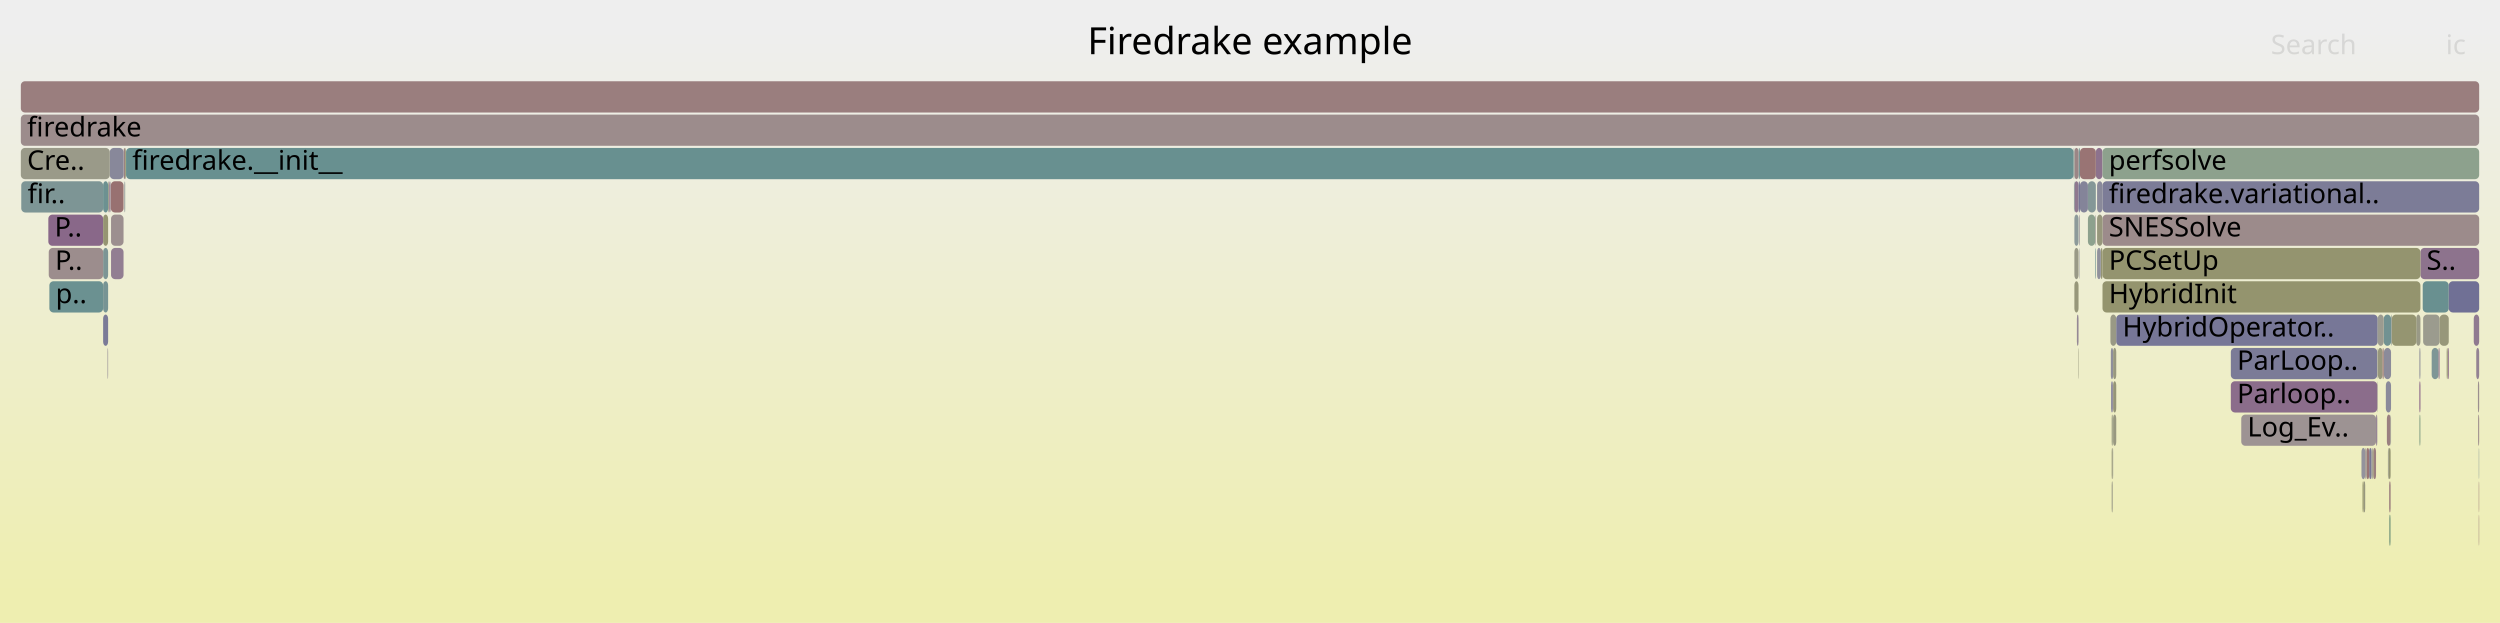
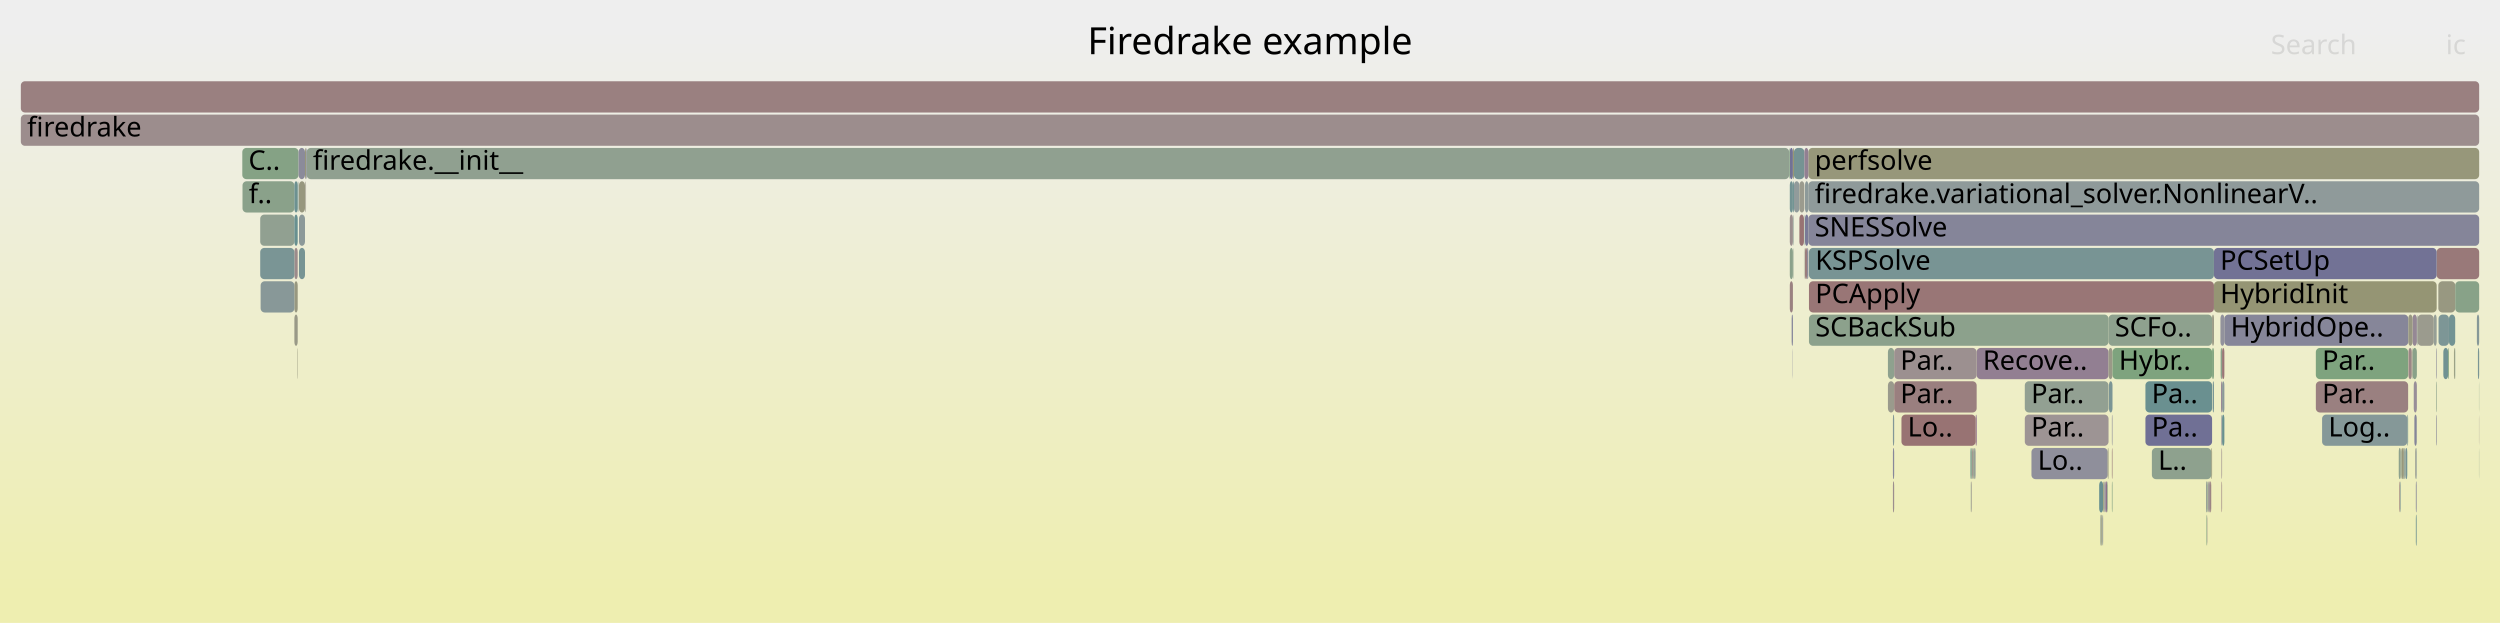
<svg xmlns="http://www.w3.org/2000/svg" version="1.1" width="1200" height="299" viewBox="0 0 1200 299">
  <defs>
    <linearGradient id="background" y1="0" y2="1" x1="0" x2="0">
      <stop stop-color="#eeeeee" offset="5%" />
      <stop stop-color="#eeeeb0" offset="95%" />
    </linearGradient>
  </defs>
  <style type="text/css">
	text { font-family:Verdana; font-size:13px; fill:rgb(0,0,0); }
	#search, #ignorecase { opacity:0.1; cursor:pointer; }
	#search:hover, #search.show, #ignorecase:hover, #ignorecase.show { opacity:1; }
	#subtitle { text-anchor:middle; font-color:rgb(160,160,160); }
	#title { text-anchor:middle; font-size:18px}
	#unzoom { cursor:pointer; }
	#frames &gt; *:hover { stroke:black; stroke-width:0.5; cursor:pointer; }
	.hide { display:none; }
	.parent { opacity:0.5; }
</style>
  <rect x="0.0" y="0" width="1200.0" height="299.0" fill="url(#background)" />
  <text id="title" x="600.00" y="26">Firedrake example</text>
  <text id="details" x="10.00" y="281"> </text>
  <text id="unzoom" x="10.00" y="26" class="hide">Reset Zoom</text>
  <text id="search" x="1090.00" y="26">Search</text>
  <text id="ignorecase" x="1174.00" y="26">ic</text>
  <text id="matched" x="1090.00" y="281"> </text>
  <g id="frames">
    <g>
-       <rect x="59.8" y="87" width="0.3" height="15.0" fill="rgb(144.321,160.227,144.321)" rx="2" ry="2" />
-       <text x="62.78" y="97.5" />
-     </g>
-     <g>
-       <rect x="52.3" y="87" width="0.4" height="15.0" fill="rgb(141.545,115.834,141.545)" rx="2" ry="2" />
-       <text x="55.26" y="97.5" />
-     </g>
-     <g>
-       <rect x="1189.4" y="183" width="0.6" height="15.0" fill="rgb(156.063,143.152,143.152)" rx="2" ry="2" />
-       <text x="1192.39" y="193.5" />
-     </g>
-     <g>
-       <rect x="1014.1" y="215" width="0.2" height="15.0" fill="rgb(136.444,136.444,153.828)" rx="2" ry="2" />
-       <text x="1017.09" y="225.5" />
-     </g>
-     <g>
-       <rect x="1144.3" y="167" width="3.4" height="15.0" fill="rgb(138.957,138.957,154.314)" rx="2" ry="2" />
-       <text x="1147.33" y="177.5" />
-     </g>
-     <g>
-       <rect x="10.2" y="87" width="39.3" height="15.0" fill="rgb(124.741,149.377,149.377)" rx="2" ry="2" />
-       <text x="13.24" y="97.5">fir..</text>
-     </g>
-     <g>
-       <rect x="1141.4" y="167" width="2.2" height="15.0" fill="rgb(151.159,151.159,124.847)" rx="2" ry="2" />
-       <text x="1144.43" y="177.5" />
-     </g>
-     <g>
-       <rect x="1134.6" y="231" width="0.7" height="15.0" fill="rgb(151.326,151.326,125.658)" rx="2" ry="2" />
-       <text x="1137.59" y="241.5" />
-     </g>
-     <g>
-       <rect x="1006.0" y="71" width="3.2" height="15.0" fill="rgb(140.913,114.214,140.913)" rx="2" ry="2" />
-       <text x="1009.04" y="81.5" />
-     </g>
-     <g>
-       <rect x="1006.6" y="87" width="2.6" height="15.0" fill="rgb(137.559,137.559,154.044)" rx="2" ry="2" />
-       <text x="1009.57" y="97.5" />
-     </g>
-     <g>
-       <rect x="49.5" y="119" width="2.4" height="15.0" fill="rgb(123.676,149.101,149.101)" rx="2" ry="2" />
-       <text x="52.51" y="129.5" />
-     </g>
-     <g>
-       <rect x="1137.2" y="215" width="1.1" height="15.0" fill="rgb(118.551,118.551,150.365)" rx="2" ry="2" />
-       <text x="1140.25" y="225.5" />
-     </g>
-     <g>
-       <rect x="1002.2" y="87" width="3.8" height="15.0" fill="rgb(132.169,151.303,151.303)" rx="2" ry="2" />
-       <text x="1005.24" y="97.5" />
-     </g>
-     <g>
-       <rect x="1013.2" y="167" width="1.1" height="15.0" fill="rgb(142.106,142.106,154.924)" rx="2" ry="2" />
-       <text x="1016.20" y="177.5" />
-     </g>
-     <g>
-       <rect x="1163.1" y="151" width="7.9" height="15.0" fill="rgb(154.659,154.659,141.808)" rx="2" ry="2" />
-       <text x="1166.14" y="161.5" />
-     </g>
-     <g>
-       <rect x="995.7" y="87" width="2.0" height="15.0" fill="rgb(143.015,119.601,143.015)" rx="2" ry="2" />
-       <text x="998.66" y="97.5" />
-     </g>
-     <g>
-       <rect x="1161.8" y="119" width="28.2" height="15.0" fill="rgb(141.217,114.994,141.217)" rx="2" ry="2" />
-       <text x="1164.76" y="129.5">S..</text>
-     </g>
-     <g>
-       <rect x="1008.4" y="119" width="0.8" height="15.0" fill="rgb(148.953,148.953,114.158)" rx="2" ry="2" />
-       <text x="1011.35" y="129.5" />
-     </g>
-     <g>
-       <rect x="1009.2" y="87" width="180.8" height="15.0" fill="rgb(123.992,123.992,151.418)" rx="2" ry="2" />
-       <text x="1012.23" y="97.5">firedrake.variational..</text>
-     </g>
-     <g>
-       <rect x="1009.2" y="119" width="152.6" height="15.0" fill="rgb(148.311,148.311,111.047)" rx="2" ry="2" />
-       <text x="1012.23" y="129.5">PCSetUp</text>
-     </g>
-     <g>
-       <rect x="1009.2" y="71" width="180.8" height="15.0" fill="rgb(140.744,160.809,140.744)" rx="2" ry="2" />
-       <text x="1012.23" y="81.5">perfsolve</text>
-     </g>
-     <g>
-       <rect x="1162.9" y="135" width="12.5" height="15.0" fill="rgb(104.936,144.243,144.243)" rx="2" ry="2" />
-       <text x="1165.95" y="145.5" />
-     </g>
-     <g>
-       <rect x="1159.8" y="151" width="2.0" height="15.0" fill="rgb(153.069,153.069,134.102)" rx="2" ry="2" />
-       <text x="1162.81" y="161.5" />
-     </g>
-     <g>
-       <rect x="996.9" y="151" width="0.8" height="15.0" fill="rgb(149.236,135.542,149.236)" rx="2" ry="2" />
-       <text x="999.85" y="161.5" />
-     </g>
-     <g>
-       <rect x="1013.0" y="151" width="2.8" height="15.0" fill="rgb(152.923,152.923,133.397)" rx="2" ry="2" />
-       <text x="1016.04" y="161.5" />
-     </g>
-     <g>
-       <rect x="23.7" y="135" width="25.8" height="15.0" fill="rgb(107.496,144.906,144.906)" rx="2" ry="2" />
-       <text x="26.71" y="145.5">p..</text>
-     </g>
-     <g>
-       <rect x="53.3" y="103" width="6.0" height="15.0" fill="rgb(156.071,143.21,143.21)" rx="2" ry="2" />
-       <text x="56.35" y="113.5" />
-     </g>
-     <g>
-       <rect x="1014.3" y="167" width="1.5" height="15.0" fill="rgb(151.511,151.511,126.554)" rx="2" ry="2" />
-       <text x="1017.26" y="177.5" />
-     </g>
-     <g>
-       <rect x="49.5" y="151" width="2.4" height="15.0" fill="rgb(123.447,123.447,151.312)" rx="2" ry="2" />
-       <text x="52.51" y="161.5" />
-     </g>
-     <g>
-       <rect x="51.6" y="167" width="0.3" height="15.0" fill="rgb(152.197,143.129,152.197)" rx="2" ry="2" />
-       <text x="54.65" y="177.5" />
-     </g>
-     <g>
-       <rect x="997.7" y="71" width="0.7" height="15.0" fill="rgb(119.816,148.101,148.101)" rx="2" ry="2" />
-       <text x="1000.74" y="81.5" />
-     </g>
-     <g>
-       <rect x="59.3" y="71" width="0.8" height="15.0" fill="rgb(154.306,129.681,129.681)" rx="2" ry="2" />
-       <text x="62.33" y="81.5" />
-     </g>
-     <g>
-       <rect x="1189.8" y="215" width="0.2" height="15.0" fill="rgb(134.162,151.82,151.82)" rx="2" ry="2" />
-       <text x="1192.84" y="225.5" />
-     </g>
-     <g>
-       <rect x="1175.4" y="135" width="14.6" height="15.0" fill="rgb(112.247,112.247,149.145)" rx="2" ry="2" />
-       <text x="1178.38" y="145.5" />
-     </g>
-     <g>
-       <rect x="53.3" y="119" width="6.0" height="15.0" fill="rgb(145.652,126.359,145.652)" rx="2" ry="2" />
-       <text x="56.35" y="129.5" />
-     </g>
-     <g>
-       <rect x="998.4" y="87" width="3.8" height="15.0" fill="rgb(132.439,132.439,153.053)" rx="2" ry="2" />
-       <text x="1001.37" y="97.5" />
-     </g>
-     <g>
-       <rect x="1146.6" y="215" width="0.9" height="15.0" fill="rgb(148.866,148.866,113.737)" rx="2" ry="2" />
-       <text x="1149.60" y="225.5" />
-     </g>
-     <g>
-       <rect x="1013.6" y="231" width="0.5" height="15.0" fill="rgb(153.206,153.206,134.766)" rx="2" ry="2" />
-       <text x="1016.62" y="241.5" />
-     </g>
-     <g>
-       <rect x="1002.2" y="103" width="3.5" height="15.0" fill="rgb(140.901,160.784,140.901)" rx="2" ry="2" />
-       <text x="1005.24" y="113.5" />
-     </g>
-     <g>
-       <rect x="1140.5" y="199" width="0.6" height="15.0" fill="rgb(147.019,129.862,147.019)" rx="2" ry="2" />
-       <text x="1143.49" y="209.5" />
-     </g>
-     <g>
-       <rect x="1161.3" y="167" width="0.5" height="15.0" fill="rgb(146.406,146.406,155.756)" rx="2" ry="2" />
-       <text x="1164.33" y="177.5" />
-     </g>
-     <g>
-       <rect x="1145.7" y="199" width="1.8" height="15.0" fill="rgb(154.09,128.025,128.025)" rx="2" ry="2" />
-       <text x="1148.69" y="209.5" />
-     </g>
-     <g>
-       <rect x="1141.1" y="183" width="0.2" height="15.0" fill="rgb(154.734,154.734,142.174)" rx="2" ry="2" />
-       <text x="1144.10" y="193.5" />
-     </g>
-     <g>
-       <rect x="995.7" y="103" width="2.0" height="15.0" fill="rgb(141.378,153.691,153.691)" rx="2" ry="2" />
-       <text x="998.66" y="113.5" />
-     </g>
-     <g>
-       <rect x="997.7" y="87" width="0.7" height="15.0" fill="rgb(117.502,117.502,150.162)" rx="2" ry="2" />
-       <text x="1000.74" y="97.5" />
-     </g>
-     <g>
-       <rect x="1146.2" y="215" width="0.4" height="15.0" fill="rgb(152.771,152.771,132.66)" rx="2" ry="2" />
-       <text x="1149.17" y="225.5" />
-     </g>
-     <g>
-       <rect x="1139.2" y="215" width="1.3" height="15.0" fill="rgb(153.971,127.111,127.111)" rx="2" ry="2" />
-       <text x="1142.20" y="225.5" />
-     </g>
-     <g>
-       <rect x="1013.6" y="215" width="0.5" height="15.0" fill="rgb(150.694,150.694,122.592)" rx="2" ry="2" />
-       <text x="1016.62" y="225.5" />
-     </g>
-     <g>
-       <rect x="995.7" y="71" width="2.0" height="15.0" fill="rgb(154.82,133.622,133.622)" rx="2" ry="2" />
-       <text x="998.66" y="81.5" />
-     </g>
-     <g>
-       <rect x="995.5" y="87" width="0.2" height="15.0" fill="rgb(114.712,146.777,146.777)" rx="2" ry="2" />
-       <text x="998.48" y="97.5" />
-     </g>
-     <g>
-       <rect x="23.2" y="103" width="26.3" height="15.0" fill="rgb(136.922,103.988,136.922)" rx="2" ry="2" />
-       <text x="26.20" y="113.5">P..</text>
-     </g>
-     <g>
-       <rect x="60.1" y="71" width="0.4" height="15.0" fill="rgb(147.829,147.829,108.708)" rx="2" ry="2" />
-       <text x="63.12" y="81.5" />
-     </g>
-     <g>
-       <rect x="1189.5" y="199" width="0.5" height="15.0" fill="rgb(155.538,139.122,139.122)" rx="2" ry="2" />
-       <text x="1192.54" y="209.5" />
-     </g>
-     <g>
-       <rect x="1005.7" y="103" width="0.3" height="15.0" fill="rgb(156.643,147.596,147.596)" rx="2" ry="2" />
-       <text x="1008.73" y="113.5" />
-     </g>
-     <g>
-       <rect x="52.7" y="71" width="6.6" height="15.0" fill="rgb(136.322,136.322,153.804)" rx="2" ry="2" />
-       <text x="55.72" y="81.5" />
-     </g>
-     <g>
-       <rect x="49.5" y="103" width="2.4" height="15.0" fill="rgb(148.902,148.902,113.907)" rx="2" ry="2" />
-       <text x="52.51" y="113.5" />
-     </g>
-     <g>
-       <rect x="10.0" y="55" width="1180.0" height="15.0" fill="rgb(155.595,139.564,139.564)" rx="2" ry="2" />
+       <rect x="141.3" y="151" width="1.6" height="15.0" fill="rgb(153.198,153.198,134.73)" rx="2" ry="2" />
+       <text x="144.30" y="161.5" />
+     </g>
+     <g>
+       <rect x="1151.7" y="231" width="0.3" height="15.0" fill="rgb(153.286,121.862,121.862)" rx="2" ry="2" />
+       <text x="1154.67" y="241.5" />
+     </g>
+     <g>
+       <rect x="971.9" y="199" width="40.2" height="15.0" fill="rgb(156.641,147.581,147.581)" rx="2" ry="2" />
+       <text x="974.95" y="209.5">Par..</text>
+     </g>
+     <g>
+       <rect x="1013.7" y="199" width="0.3" height="15.0" fill="rgb(144.384,144.384,155.365)" rx="2" ry="2" />
+       <text x="1016.71" y="209.5" />
+     </g>
+     <g>
+       <rect x="1170.4" y="135" width="8.1" height="15.0" fill="rgb(152.092,152.092,129.371)" rx="2" ry="2" />
+       <text x="1173.41" y="145.5" />
+     </g>
+     <g>
+       <rect x="859.1" y="71" width="1.5" height="15.0" fill="rgb(113.473,113.473,149.382)" rx="2" ry="2" />
+       <text x="862.11" y="81.5" />
+     </g>
+     <g>
+       <rect x="1160.0" y="199" width="0.1" height="15.0" fill="rgb(122.913,148.903,148.903)" rx="2" ry="2" />
+       <text x="1162.96" y="209.5" />
+     </g>
+     <g>
+       <rect x="948.8" y="167" width="63.3" height="15.0" fill="rgb(145.933,127.079,145.933)" rx="2" ry="2" />
+       <text x="951.76" y="177.5">Recove..</text>
+     </g>
+     <g>
+       <rect x="866.4" y="103" width="1.6" height="15.0" fill="rgb(121.545,121.545,150.944)" rx="2" ry="2" />
+       <text x="869.43" y="113.5" />
+     </g>
+     <g>
+       <rect x="867.4" y="119" width="0.6" height="15.0" fill="rgb(132.617,132.617,153.087)" rx="2" ry="2" />
+       <text x="870.45" y="129.5" />
+     </g>
+     <g>
+       <rect x="1012.3" y="183" width="1.7" height="15.0" fill="rgb(122.876,148.894,148.894)" rx="2" ry="2" />
+       <text x="1015.29" y="193.5" />
+     </g>
+     <g>
+       <rect x="1189.9" y="199" width="0.1" height="15.0" fill="rgb(156.08,143.279,143.279)" rx="2" ry="2" />
+       <text x="1192.87" y="209.5" />
+     </g>
+     <g>
+       <rect x="865.9" y="103" width="0.2" height="15.0" fill="rgb(117.307,147.45,147.45)" rx="2" ry="2" />
+       <text x="868.90" y="113.5" />
+     </g>
+     <g>
+       <rect x="116.3" y="71" width="27.0" height="15.0" fill="rgb(133.019,162.067,133.019)" rx="2" ry="2" />
+       <text x="119.26" y="81.5">C..</text>
+     </g>
+     <g>
+       <rect x="1060.8" y="231" width="0.6" height="15.0" fill="rgb(154.614,132.038,132.038)" rx="2" ry="2" />
+       <text x="1063.77" y="241.5" />
+     </g>
+     <g>
+       <rect x="861.1" y="71" width="5.0" height="15.0" fill="rgb(116.686,147.289,147.289)" rx="2" ry="2" />
+       <text x="864.14" y="81.5" />
+     </g>
+     <g>
+       <rect x="1155.5" y="199" width="0.4" height="15.0" fill="rgb(119.177,147.935,147.935)" rx="2" ry="2" />
+       <text x="1158.51" y="209.5" />
+     </g>
+     <g>
+       <rect x="124.9" y="103" width="16.4" height="15.0" fill="rgb(145.265,160.073,145.265)" rx="2" ry="2" />
+       <text x="127.94" y="113.5" />
+     </g>
+     <g>
+       <rect x="1059.4" y="247" width="0.1" height="15.0" fill="rgb(133.051,94.069,133.051)" rx="2" ry="2" />
+       <text x="1062.37" y="257.5" />
+     </g>
+     <g>
+       <rect x="1111.6" y="167" width="44.3" height="15.0" fill="rgb(126.084,163.196,126.084)" rx="2" ry="2" />
+       <text x="1114.62" y="177.5">Par..</text>
+     </g>
+     <g>
+       <rect x="1169.3" y="167" width="0.3" height="15.0" fill="rgb(143.303,143.303,155.156)" rx="2" ry="2" />
+       <text x="1172.26" y="177.5" />
+     </g>
+     <g>
+       <rect x="10.0" y="55" width="1180.0" height="15.0" fill="rgb(155.819,141.28,141.28)" rx="2" ry="2" />
      <text x="13.00" y="65.5">firedrake</text>
    </g>
    <g>
-       <rect x="997.5" y="167" width="0.2" height="15.0" fill="rgb(151.217,151.217,125.129)" rx="2" ry="2" />
-       <text x="1000.48" y="177.5" />
-     </g>
-     <g>
-       <rect x="1174.9" y="167" width="0.5" height="15.0" fill="rgb(133.879,96.191,133.879)" rx="2" ry="2" />
-       <text x="1177.92" y="177.5" />
-     </g>
-     <g>
-       <rect x="1015.8" y="151" width="125.5" height="15.0" fill="rgb(119.275,119.275,150.505)" rx="2" ry="2" />
-       <text x="1018.83" y="161.5">HybridOperator..</text>
-     </g>
-     <g>
-       <rect x="1167.2" y="167" width="3.3" height="15.0" fill="rgb(125.97,149.696,149.696)" rx="2" ry="2" />
-       <text x="1170.21" y="177.5" />
-     </g>
-     <g>
-       <rect x="51.9" y="87" width="0.4" height="15.0" fill="rgb(152.067,152.067,129.249)" rx="2" ry="2" />
-       <text x="54.91" y="97.5" />
-     </g>
-     <g>
-       <rect x="1146.8" y="231" width="0.7" height="15.0" fill="rgb(153.755,125.459,125.459)" rx="2" ry="2" />
-       <text x="1149.84" y="241.5" />
-     </g>
-     <g>
-       <rect x="52.9" y="87" width="0.3" height="15.0" fill="rgb(145.631,126.304,145.631)" rx="2" ry="2" />
-       <text x="55.95" y="97.5" />
-     </g>
-     <g>
-       <rect x="1161.3" y="183" width="0.5" height="15.0" fill="rgb(132.59,92.888,132.59)" rx="2" ry="2" />
-       <text x="1164.33" y="193.5" />
-     </g>
-     <g>
-       <rect x="1014.3" y="183" width="1.5" height="15.0" fill="rgb(149.881,149.881,118.654)" rx="2" ry="2" />
-       <text x="1017.26" y="193.5" />
-     </g>
-     <g>
-       <rect x="995.7" y="119" width="2.0" height="15.0" fill="rgb(153.198,153.198,134.73)" rx="2" ry="2" />
-       <text x="998.66" y="129.5" />
-     </g>
-     <g>
-       <rect x="49.5" y="87" width="2.4" height="15.0" fill="rgb(107.973,145.03,145.03)" rx="2" ry="2" />
-       <text x="52.51" y="97.5" />
-     </g>
-     <g>
-       <rect x="1014.1" y="199" width="0.2" height="15.0" fill="rgb(139.276,161.048,139.276)" rx="2" ry="2" />
-       <text x="1017.09" y="209.5" />
-     </g>
-     <g>
-       <rect x="1133.5" y="215" width="1.8" height="15.0" fill="rgb(146.791,146.791,155.83)" rx="2" ry="2" />
-       <text x="1136.52" y="225.5" />
-     </g>
-     <g>
-       <rect x="1014.3" y="199" width="1.5" height="15.0" fill="rgb(151.779,151.779,127.852)" rx="2" ry="2" />
-       <text x="1017.26" y="209.5" />
-     </g>
-     <g>
-       <rect x="1135.3" y="215" width="0.4" height="15.0" fill="rgb(156.139,143.729,143.729)" rx="2" ry="2" />
-       <text x="1138.34" y="225.5" />
-     </g>
-     <g>
-       <rect x="1144.2" y="151" width="3.5" height="15.0" fill="rgb(112.792,146.279,146.279)" rx="2" ry="2" />
-       <text x="1147.17" y="161.5" />
-     </g>
-     <g>
-       <rect x="995.3" y="71" width="0.4" height="15.0" fill="rgb(149.668,159.356,149.668)" rx="2" ry="2" />
-       <text x="998.27" y="81.5" />
-     </g>
-     <g>
-       <rect x="1009.2" y="103" width="180.8" height="15.0" fill="rgb(155.543,139.16,139.16)" rx="2" ry="2" />
-       <text x="1012.23" y="113.5">SNESSolve</text>
-     </g>
-     <g>
-       <rect x="10.0" y="71" width="42.7" height="15.0" fill="rgb(153.599,153.599,136.67)" rx="2" ry="2" />
-       <text x="13.00" y="81.5">Cre..</text>
-     </g>
-     <g>
-       <rect x="1009.2" y="135" width="152.6" height="15.0" fill="rgb(148.132,148.132,110.178)" rx="2" ry="2" />
-       <text x="1012.23" y="145.5">HybridInit</text>
-     </g>
-     <g>
-       <rect x="1134.0" y="231" width="0.6" height="15.0" fill="rgb(148.591,148.591,112.404)" rx="2" ry="2" />
-       <text x="1137.02" y="241.5" />
-     </g>
-     <g>
-       <rect x="1189.8" y="247" width="0.2" height="15.0" fill="rgb(152.946,119.252,119.252)" rx="2" ry="2" />
-       <text x="1192.84" y="257.5" />
-     </g>
-     <g>
-       <rect x="1161.3" y="199" width="0.5" height="15.0" fill="rgb(134.753,161.784,134.753)" rx="2" ry="2" />
-       <text x="1164.33" y="209.5" />
-     </g>
-     <g>
-       <rect x="1006.6" y="103" width="2.6" height="15.0" fill="rgb(151.05,151.05,124.319)" rx="2" ry="2" />
-       <text x="1009.57" y="113.5" />
-     </g>
-     <g>
-       <rect x="1070.8" y="183" width="70.3" height="15.0" fill="rgb(138.901,109.06,138.901)" rx="2" ry="2" />
-       <text x="1073.82" y="193.5">Parloop..</text>
-     </g>
-     <g>
-       <rect x="1189.8" y="231" width="0.2" height="15.0" fill="rgb(152.366,114.804,114.804)" rx="2" ry="2" />
-       <text x="1192.84" y="241.5" />
-     </g>
-     <g>
-       <rect x="1171.0" y="151" width="4.4" height="15.0" fill="rgb(150.622,150.622,122.244)" rx="2" ry="2" />
-       <text x="1173.95" y="161.5" />
-     </g>
-     <g>
-       <rect x="1148.1" y="151" width="11.7" height="15.0" fill="rgb(148.741,148.741,113.13)" rx="2" ry="2" />
-       <text x="1151.12" y="161.5" />
-     </g>
-     <g>
-       <rect x="1187.4" y="151" width="2.6" height="15.0" fill="rgb(143.993,122.107,143.993)" rx="2" ry="2" />
-       <text x="1190.36" y="161.5" />
-     </g>
-     <g>
-       <rect x="1070.8" y="167" width="70.3" height="15.0" fill="rgb(122.661,122.661,151.16)" rx="2" ry="2" />
-       <text x="1073.82" y="177.5">ParLoop..</text>
-     </g>
-     <g>
-       <rect x="1013.4" y="183" width="0.7" height="15.0" fill="rgb(112.353,112.353,149.165)" rx="2" ry="2" />
-       <text x="1016.42" y="193.5" />
-     </g>
-     <g>
-       <rect x="1075.8" y="199" width="64.7" height="15.0" fill="rgb(156.572,147.052,147.052)" rx="2" ry="2" />
-       <text x="1078.77" y="209.5">Log_Ev..</text>
-     </g>
-     <g>
-       <rect x="59.6" y="87" width="0.2" height="15.0" fill="rgb(140.062,140.062,154.528)" rx="2" ry="2" />
-       <text x="62.59" y="97.5" />
-     </g>
-     <g>
-       <rect x="1138.3" y="215" width="0.6" height="15.0" fill="rgb(143.243,143.243,155.144)" rx="2" ry="2" />
-       <text x="1141.35" y="225.5" />
-     </g>
-     <g>
-       <rect x="1141.1" y="167" width="0.2" height="15.0" fill="rgb(153.297,153.297,135.209)" rx="2" ry="2" />
-       <text x="1144.10" y="177.5" />
-     </g>
-     <g>
-       <rect x="995.7" y="135" width="2.0" height="15.0" fill="rgb(150.567,150.567,121.981)" rx="2" ry="2" />
-       <text x="998.66" y="145.5" />
-     </g>
-     <g>
-       <rect x="49.5" y="135" width="2.4" height="15.0" fill="rgb(118.663,147.801,147.801)" rx="2" ry="2" />
-       <text x="52.51" y="145.5" />
-     </g>
-     <g>
-       <rect x="1135.9" y="215" width="1.3" height="15.0" fill="rgb(152.715,117.48,117.48)" rx="2" ry="2" />
-       <text x="1138.92" y="225.5" />
-     </g>
-     <g>
-       <rect x="1145.2" y="183" width="2.5" height="15.0" fill="rgb(137.93,137.93,154.115)" rx="2" ry="2" />
-       <text x="1148.20" y="193.5" />
-     </g>
-     <g>
-       <rect x="53.2" y="87" width="6.1" height="15.0" fill="rgb(152.118,112.908,112.908)" rx="2" ry="2" />
-       <text x="56.19" y="97.5" />
-     </g>
-     <g>
-       <rect x="1135.7" y="215" width="0.2" height="15.0" fill="rgb(138.675,152.99,152.99)" rx="2" ry="2" />
-       <text x="1138.68" y="225.5" />
-     </g>
-     <g>
-       <rect x="23.4" y="119" width="26.1" height="15.0" fill="rgb(155.738,140.654,140.654)" rx="2" ry="2" />
-       <text x="26.44" y="129.5">P..</text>
-     </g>
-     <g>
-       <rect x="1141.3" y="151" width="2.9" height="15.0" fill="rgb(155.187,155.187,144.37)" rx="2" ry="2" />
-       <text x="1144.25" y="161.5" />
-     </g>
-     <g>
-       <rect x="998.4" y="71" width="7.6" height="15.0" fill="rgb(152.538,116.125,116.125)" rx="2" ry="2" />
-       <text x="1001.37" y="81.5" />
-     </g>
-     <g>
-       <rect x="1147.5" y="199" width="0.2" height="15.0" fill="rgb(145.052,154.643,154.643)" rx="2" ry="2" />
-       <text x="1150.47" y="209.5" />
-     </g>
-     <g>
-       <rect x="1005.7" y="119" width="0.3" height="15.0" fill="rgb(109.87,145.522,145.522)" rx="2" ry="2" />
-       <text x="1008.73" y="129.5" />
-     </g>
-     <g>
-       <rect x="1170.5" y="167" width="0.5" height="15.0" fill="rgb(138.969,109.234,138.969)" rx="2" ry="2" />
-       <text x="1173.50" y="177.5" />
-     </g>
-     <g>
-       <rect x="998.2" y="103" width="0.2" height="15.0" fill="rgb(126.98,126.98,151.996)" rx="2" ry="2" />
-       <text x="1001.17" y="113.5" />
-     </g>
-     <g>
-       <rect x="1006.6" y="119" width="1.8" height="15.0" fill="rgb(145.34,145.34,155.55)" rx="2" ry="2" />
-       <text x="1009.57" y="129.5" />
-     </g>
-     <g>
-       <rect x="10.0" y="39" width="1180.0" height="15.0" fill="rgb(153.824,125.981,125.981)" rx="2" ry="2" />
+       <rect x="861.1" y="87" width="2.6" height="15.0" fill="rgb(144.766,154.569,154.569)" rx="2" ry="2" />
+       <text x="864.14" y="97.5" />
+     </g>
+     <g>
+       <rect x="1154.5" y="215" width="0.2" height="15.0" fill="rgb(135.987,135.987,153.739)" rx="2" ry="2" />
+       <text x="1157.48" y="225.5" />
+     </g>
+     <g>
+       <rect x="1172.8" y="167" width="2.3" height="15.0" fill="rgb(111.766,146.013,146.013)" rx="2" ry="2" />
+       <text x="1175.84" y="177.5" />
+     </g>
+     <g>
+       <rect x="1177.9" y="167" width="0.4" height="15.0" fill="rgb(148.327,148.327,111.123)" rx="2" ry="2" />
+       <text x="1180.91" y="177.5" />
+     </g>
+     <g>
+       <rect x="946.6" y="215" width="0.4" height="15.0" fill="rgb(155.107,135.82,135.82)" rx="2" ry="2" />
+       <text x="949.63" y="225.5" />
+     </g>
+     <g>
+       <rect x="146.5" y="87" width="0.2" height="15.0" fill="rgb(148.435,148.435,111.648)" rx="2" ry="2" />
+       <text x="149.53" y="97.5" />
+     </g>
+     <g>
+       <rect x="858.8" y="71" width="0.3" height="15.0" fill="rgb(124.572,163.442,124.572)" rx="2" ry="2" />
+       <text x="861.82" y="81.5" />
+     </g>
+     <g>
+       <rect x="859.1" y="119" width="1.5" height="15.0" fill="rgb(138.567,161.164,138.567)" rx="2" ry="2" />
+       <text x="862.11" y="129.5" />
+     </g>
+     <g>
+       <rect x="1153.5" y="215" width="0.6" height="15.0" fill="rgb(151.902,151.902,128.449)" rx="2" ry="2" />
+       <text x="1156.50" y="225.5" />
+     </g>
+     <g>
+       <rect x="1159.2" y="215" width="0.3" height="15.0" fill="rgb(153.358,153.358,135.504)" rx="2" ry="2" />
+       <text x="1162.19" y="225.5" />
+     </g>
+     <g>
+       <rect x="146.4" y="71" width="0.5" height="15.0" fill="rgb(150.92,150.92,123.69)" rx="2" ry="2" />
+       <text x="149.36" y="81.5" />
+     </g>
+     <g>
+       <rect x="1013.7" y="231" width="0.3" height="15.0" fill="rgb(130.762,162.434,130.762)" rx="2" ry="2" />
+       <text x="1016.71" y="241.5" />
+     </g>
+     <g>
+       <rect x="860.6" y="87" width="0.5" height="15.0" fill="rgb(109.385,145.396,145.396)" rx="2" ry="2" />
+       <text x="863.64" y="97.5" />
+     </g>
+     <g>
+       <rect x="868.3" y="119" width="194.4" height="15.0" fill="rgb(120.229,148.207,148.207)" rx="2" ry="2" />
+       <text x="871.34" y="129.5">KSPSolve</text>
+     </g>
+     <g>
+       <rect x="1189.9" y="215" width="0.1" height="15.0" fill="rgb(140.89,160.785,140.89)" rx="2" ry="2" />
+       <text x="1192.87" y="225.5" />
+     </g>
+     <g>
+       <rect x="141.3" y="119" width="1.6" height="15.0" fill="rgb(155.529,139.055,139.055)" rx="2" ry="2" />
+       <text x="144.30" y="129.5" />
+     </g>
+     <g>
+       <rect x="143.3" y="71" width="3.1" height="15.0" fill="rgb(139.441,139.441,154.408)" rx="2" ry="2" />
+       <text x="146.29" y="81.5" />
+     </g>
+     <g>
+       <rect x="859.1" y="135" width="1.5" height="15.0" fill="rgb(154.274,129.434,129.434)" rx="2" ry="2" />
+       <text x="862.11" y="145.5" />
+     </g>
+     <g>
+       <rect x="141.3" y="135" width="1.6" height="15.0" fill="rgb(151.904,151.904,128.46)" rx="2" ry="2" />
+       <text x="144.30" y="145.5" />
+     </g>
+     <g>
+       <rect x="1011.4" y="231" width="0.3" height="15.0" fill="rgb(133.291,162.022,133.291)" rx="2" ry="2" />
+       <text x="1014.37" y="241.5" />
+     </g>
+     <g>
+       <rect x="1170.5" y="151" width="5.0" height="15.0" fill="rgb(125.294,149.521,149.521)" rx="2" ry="2" />
+       <text x="1173.54" y="161.5" />
+     </g>
+     <g>
+       <rect x="861.0" y="103" width="0.1" height="15.0" fill="rgb(130.158,162.532,130.158)" rx="2" ry="2" />
+       <text x="863.97" y="113.5" />
+     </g>
+     <g>
+       <rect x="1160.1" y="151" width="0.3" height="15.0" fill="rgb(135.537,152.176,152.176)" rx="2" ry="2" />
+       <text x="1163.12" y="161.5" />
+     </g>
+     <g>
+       <rect x="124.9" y="119" width="16.4" height="15.0" fill="rgb(122.208,148.721,148.721)" rx="2" ry="2" />
+       <text x="127.94" y="129.5" />
+     </g>
+     <g>
+       <rect x="1029.8" y="183" width="32.0" height="15.0" fill="rgb(105.733,144.449,144.449)" rx="2" ry="2" />
+       <text x="1032.81" y="193.5">Pa..</text>
+     </g>
+     <g>
+       <rect x="1065.9" y="167" width="0.7" height="15.0" fill="rgb(138.181,161.226,138.181)" rx="2" ry="2" />
+       <text x="1068.90" y="177.5" />
+     </g>
+     <g>
+       <rect x="142.9" y="87" width="0.2" height="15.0" fill="rgb(133.166,162.043,133.166)" rx="2" ry="2" />
+       <text x="145.87" y="97.5" />
+     </g>
+     <g>
+       <rect x="948.3" y="199" width="0.5" height="15.0" fill="rgb(134.756,98.438,134.756)" rx="2" ry="2" />
+       <text x="951.28" y="209.5" />
+     </g>
+     <g>
+       <rect x="906.2" y="183" width="3.0" height="15.0" fill="rgb(154.24,154.24,139.78)" rx="2" ry="2" />
+       <text x="909.19" y="193.5" />
+     </g>
+     <g>
+       <rect x="868.3" y="135" width="194.4" height="15.0" fill="rgb(152.799,118.129,118.129)" rx="2" ry="2" />
+       <text x="871.34" y="145.5">PCApply</text>
+     </g>
+     <g>
+       <rect x="1009.8" y="231" width="0.3" height="15.0" fill="rgb(156.68,147.883,147.883)" rx="2" ry="2" />
+       <text x="1012.75" y="241.5" />
+     </g>
+     <g>
+       <rect x="1178.3" y="167" width="0.2" height="15.0" fill="rgb(120.543,148.289,148.289)" rx="2" ry="2" />
+       <text x="1181.29" y="177.5" />
+     </g>
+     <g>
+       <rect x="859.1" y="103" width="1.5" height="15.0" fill="rgb(156.102,143.452,143.452)" rx="2" ry="2" />
+       <text x="862.11" y="113.5" />
+     </g>
+     <g>
+       <rect x="946.2" y="231" width="0.2" height="15.0" fill="rgb(153.048,120.031,120.031)" rx="2" ry="2" />
+       <text x="949.24" y="241.5" />
+     </g>
+     <g>
+       <rect x="143.5" y="87" width="2.9" height="15.0" fill="rgb(151.457,151.457,126.292)" rx="2" ry="2" />
+       <text x="146.52" y="97.5" />
+     </g>
+     <g>
+       <rect x="146.7" y="87" width="0.2" height="15.0" fill="rgb(156.758,148.476,148.476)" rx="2" ry="2" />
+       <text x="149.67" y="97.5" />
+     </g>
+     <g>
+       <rect x="1008.6" y="247" width="0.5" height="15.0" fill="rgb(151.841,151.841,128.155)" rx="2" ry="2" />
+       <text x="1011.58" y="257.5" />
+     </g>
+     <g>
+       <rect x="1059.9" y="231" width="0.9" height="15.0" fill="rgb(156.715,148.146,148.146)" rx="2" ry="2" />
+       <text x="1062.91" y="241.5" />
+     </g>
+     <g>
+       <rect x="1066.1" y="183" width="0.5" height="15.0" fill="rgb(148.687,134.136,148.687)" rx="2" ry="2" />
+       <text x="1069.14" y="193.5" />
+     </g>
+     <g>
+       <rect x="116.4" y="87" width="24.9" height="15.0" fill="rgb(137.625,161.317,137.625)" rx="2" ry="2" />
+       <text x="119.40" y="97.5">f..</text>
+     </g>
+     <g>
+       <rect x="1189.9" y="183" width="0.1" height="15.0" fill="rgb(136.531,161.495,136.531)" rx="2" ry="2" />
+       <text x="1192.87" y="193.5" />
+     </g>
+     <g>
+       <rect x="909.2" y="183" width="39.6" height="15.0" fill="rgb(153.994,127.291,127.291)" rx="2" ry="2" />
+       <text x="912.15" y="193.5">Par..</text>
+     </g>
+     <g>
+       <rect x="1059.1" y="247" width="0.3" height="15.0" fill="rgb(130.148,162.534,130.148)" rx="2" ry="2" />
+       <text x="1062.12" y="257.5" />
+     </g>
+     <g>
+       <rect x="1066.3" y="199" width="0.3" height="15.0" fill="rgb(129.09,129.09,152.404)" rx="2" ry="2" />
+       <text x="1069.28" y="209.5" />
+     </g>
+     <g>
+       <rect x="1152.3" y="215" width="0.2" height="15.0" fill="rgb(156.352,145.363,145.363)" rx="2" ry="2" />
+       <text x="1155.31" y="225.5" />
+     </g>
+     <g>
+       <rect x="860.0" y="151" width="0.6" height="15.0" fill="rgb(129.682,129.682,152.519)" rx="2" ry="2" />
+       <text x="863.01" y="161.5" />
+     </g>
+     <g>
+       <rect x="975.1" y="215" width="36.6" height="15.0" fill="rgb(142.747,142.747,155.048)" rx="2" ry="2" />
+       <text x="978.09" y="225.5">Lo..</text>
+     </g>
+     <g>
+       <rect x="1065.8" y="151" width="1.9" height="15.0" fill="rgb(146.125,146.125,155.702)" rx="2" ry="2" />
+       <text x="1068.77" y="161.5" />
+     </g>
+     <g>
+       <rect x="1175.5" y="151" width="3.0" height="15.0" fill="rgb(115.222,146.909,146.909)" rx="2" ry="2" />
+       <text x="1178.48" y="161.5" />
+     </g>
+     <g>
+       <rect x="868.0" y="103" width="322.0" height="15.0" fill="rgb(133.434,133.434,153.245)" rx="2" ry="2" />
+       <text x="871.05" y="113.5">SNESSolve</text>
+     </g>
+     <g>
+       <rect x="1061.8" y="151" width="0.9" height="15.0" fill="rgb(152.398,152.398,130.852)" rx="2" ry="2" />
+       <text x="1064.80" y="161.5" />
+     </g>
+     <g>
+       <rect x="1067.7" y="151" width="88.3" height="15.0" fill="rgb(133.537,133.537,153.265)" rx="2" ry="2" />
+       <text x="1070.71" y="161.5">HybridOpe..</text>
+     </g>
+     <g>
+       <rect x="1009.5" y="231" width="0.3" height="15.0" fill="rgb(148.372,148.372,111.341)" rx="2" ry="2" />
+       <text x="1012.48" y="241.5" />
+     </g>
+     <g>
+       <rect x="860.5" y="167" width="0.1" height="15.0" fill="rgb(113.489,113.489,149.385)" rx="2" ry="2" />
+       <text x="863.46" y="177.5" />
+     </g>
+     <g>
+       <rect x="946.0" y="231" width="0.2" height="15.0" fill="rgb(111.629,145.978,145.978)" rx="2" ry="2" />
+       <text x="949.04" y="241.5" />
+     </g>
+     <g>
+       <rect x="860.8" y="119" width="0.2" height="15.0" fill="rgb(139.747,160.971,139.747)" rx="2" ry="2" />
+       <text x="863.84" y="129.5" />
+     </g>
+     <g>
+       <rect x="141.3" y="103" width="1.6" height="15.0" fill="rgb(104.404,144.105,144.105)" rx="2" ry="2" />
+       <text x="144.30" y="113.5" />
+     </g>
+     <g>
+       <rect x="10.0" y="39" width="1180.0" height="15.0" fill="rgb(154.113,128.201,128.201)" rx="2" ry="2" />
      <text x="13.00" y="49.5" />
    </g>
    <g>
-       <rect x="60.5" y="71" width="934.8" height="15.0" fill="rgb(104.077,144.02,144.02)" rx="2" ry="2" />
-       <text x="63.50" y="81.5">firedrake.__init__</text>
-     </g>
-     <g>
-       <rect x="998.0" y="103" width="0.2" height="15.0" fill="rgb(156.547,146.863,146.863)" rx="2" ry="2" />
-       <text x="1000.98" y="113.5" />
-     </g>
-     <g>
-       <rect x="1188.6" y="167" width="1.4" height="15.0" fill="rgb(147.124,130.131,147.124)" rx="2" ry="2" />
-       <text x="1191.60" y="177.5" />
-     </g>
-     <g>
-       <rect x="1147.7" y="151" width="0.4" height="15.0" fill="rgb(149.514,159.381,149.514)" rx="2" ry="2" />
-       <text x="1150.71" y="161.5" />
-     </g>
-     <g>
-       <rect x="1174.4" y="167" width="0.5" height="15.0" fill="rgb(149.224,149.224,115.469)" rx="2" ry="2" />
-       <text x="1177.37" y="177.5" />
-     </g>
-     <g>
-       <rect x="1013.6" y="199" width="0.5" height="15.0" fill="rgb(152.026,152.026,129.047)" rx="2" ry="2" />
-       <text x="1016.62" y="209.5" />
-     </g>
-     <g>
-       <rect x="1014.1" y="183" width="0.2" height="15.0" fill="rgb(148.088,132.601,148.088)" rx="2" ry="2" />
-       <text x="1017.09" y="193.5" />
-     </g>
-     <g>
-       <rect x="998.0" y="119" width="0.2" height="15.0" fill="rgb(146.335,146.335,155.742)" rx="2" ry="2" />
-       <text x="1000.98" y="129.5" />
-     </g>
-     <g>
-       <rect x="1146.8" y="247" width="0.7" height="15.0" fill="rgb(132.439,162.161,132.439)" rx="2" ry="2" />
-       <text x="1149.84" y="257.5" />
-     </g>
-     <g>
-       <rect x="1138.9" y="215" width="0.3" height="15.0" fill="rgb(148.162,148.162,110.321)" rx="2" ry="2" />
-       <text x="1141.90" y="225.5" />
-     </g>
-     <g>
-       <rect x="1143.6" y="167" width="0.6" height="15.0" fill="rgb(152.904,118.93,118.93)" rx="2" ry="2" />
-       <text x="1146.63" y="177.5" />
+       <rect x="1013.7" y="215" width="0.3" height="15.0" fill="rgb(153.878,126.394,126.394)" rx="2" ry="2" />
+       <text x="1016.71" y="225.5" />
+     </g>
+     <g>
+       <rect x="868.3" y="151" width="143.8" height="15.0" fill="rgb(139.536,161.006,139.536)" rx="2" ry="2" />
+       <text x="871.34" y="161.5">SCBackSub</text>
+     </g>
+     <g>
+       <rect x="906.2" y="167" width="3.0" height="15.0" fill="rgb(141.919,160.618,141.919)" rx="2" ry="2" />
+       <text x="909.19" y="177.5" />
+     </g>
+     <g>
+       <rect x="1169.6" y="119" width="20.4" height="15.0" fill="rgb(153.113,120.536,120.536)" rx="2" ry="2" />
+       <text x="1172.59" y="129.5" />
+     </g>
+     <g>
+       <rect x="1012.1" y="167" width="1.9" height="15.0" fill="rgb(153.222,153.222,134.847)" rx="2" ry="2" />
+       <text x="1015.11" y="177.5" />
+     </g>
+     <g>
+       <rect x="142.7" y="167" width="0.2" height="15.0" fill="rgb(151.511,151.511,126.553)" rx="2" ry="2" />
+       <text x="145.74" y="177.5" />
+     </g>
+     <g>
+       <rect x="868.0" y="71" width="322.0" height="15.0" fill="rgb(150.586,150.586,122.069)" rx="2" ry="2" />
+       <text x="871.05" y="81.5">perfsolve</text>
+     </g>
+     <g>
+       <rect x="1058.9" y="231" width="0.6" height="15.0" fill="rgb(147.832,159.655,147.832)" rx="2" ry="2" />
+       <text x="1061.86" y="241.5" />
+     </g>
+     <g>
+       <rect x="1158.6" y="183" width="1.5" height="15.0" fill="rgb(151.792,142.092,151.792)" rx="2" ry="2" />
+       <text x="1161.58" y="193.5" />
+     </g>
+     <g>
+       <rect x="1012.1" y="151" width="49.7" height="15.0" fill="rgb(141.715,160.651,141.715)" rx="2" ry="2" />
+       <text x="1015.11" y="161.5">SCFo..</text>
+     </g>
+     <g>
+       <rect x="1066.6" y="167" width="1.1" height="15.0" fill="rgb(152.744,117.704,117.704)" rx="2" ry="2" />
+       <text x="1069.62" y="177.5" />
+     </g>
+     <g>
+       <rect x="1111.6" y="183" width="44.3" height="15.0" fill="rgb(154.127,128.309,128.309)" rx="2" ry="2" />
+       <text x="1114.62" y="193.5">Par..</text>
+     </g>
+     <g>
+       <rect x="860.8" y="103" width="0.2" height="15.0" fill="rgb(135.941,152.281,152.281)" rx="2" ry="2" />
+       <text x="863.84" y="113.5" />
+     </g>
+     <g>
+       <rect x="1155.9" y="167" width="0.1" height="15.0" fill="rgb(156.485,146.388,146.388)" rx="2" ry="2" />
+       <text x="1158.87" y="177.5" />
+     </g>
+     <g>
+       <rect x="908.6" y="215" width="0.6" height="15.0" fill="rgb(136.319,136.319,153.804)" rx="2" ry="2" />
+       <text x="911.65" y="225.5" />
+     </g>
+     <g>
+       <rect x="868.0" y="87" width="322.0" height="15.0" fill="rgb(142.754,154.047,154.047)" rx="2" ry="2" />
+       <text x="871.05" y="97.5">firedrake.variational_solver.NonlinearV..</text>
+     </g>
+     <g>
+       <rect x="1061.4" y="215" width="0.4" height="15.0" fill="rgb(150.56,150.56,121.946)" rx="2" ry="2" />
+       <text x="1064.42" y="225.5" />
+     </g>
+     <g>
+       <rect x="1175.1" y="167" width="0.4" height="15.0" fill="rgb(129.586,162.625,129.586)" rx="2" ry="2" />
+       <text x="1178.12" y="177.5" />
+     </g>
+     <g>
+       <rect x="1159.6" y="231" width="0.4" height="15.0" fill="rgb(137.823,137.823,154.095)" rx="2" ry="2" />
+       <text x="1162.58" y="241.5" />
+     </g>
+     <g>
+       <rect x="971.9" y="183" width="40.2" height="15.0" fill="rgb(146.453,159.88,146.453)" rx="2" ry="2" />
+       <text x="974.95" y="193.5">Par..</text>
+     </g>
+     <g>
+       <rect x="146.9" y="71" width="0.3" height="15.0" fill="rgb(121.395,121.395,150.915)" rx="2" ry="2" />
+       <text x="149.90" y="81.5" />
+     </g>
+     <g>
+       <rect x="1010.6" y="231" width="0.8" height="15.0" fill="rgb(140.43,112.977,140.43)" rx="2" ry="2" />
+       <text x="1013.58" y="241.5" />
+     </g>
+     <g>
+       <rect x="1189.4" y="167" width="0.6" height="15.0" fill="rgb(121.61,148.566,148.566)" rx="2" ry="2" />
+       <text x="1192.42" y="177.5" />
+     </g>
+     <g>
+       <rect x="1160.4" y="151" width="7.8" height="15.0" fill="rgb(154.63,154.63,141.669)" rx="2" ry="2" />
+       <text x="1163.36" y="161.5" />
+     </g>
+     <g>
+       <rect x="1062.1" y="183" width="0.6" height="15.0" fill="rgb(116.777,147.313,147.313)" rx="2" ry="2" />
+       <text x="1065.15" y="193.5" />
+     </g>
+     <g>
+       <rect x="1151.4" y="215" width="0.9" height="15.0" fill="rgb(140.919,160.781,140.919)" rx="2" ry="2" />
+       <text x="1154.41" y="225.5" />
+     </g>
+     <g>
+       <rect x="1158.0" y="151" width="2.1" height="15.0" fill="rgb(149.331,135.787,149.331)" rx="2" ry="2" />
+       <text x="1161.03" y="161.5" />
+     </g>
+     <g>
+       <rect x="1008.3" y="247" width="0.3" height="15.0" fill="rgb(147.043,159.784,147.043)" rx="2" ry="2" />
+       <text x="1011.32" y="257.5" />
+     </g>
+     <g>
+       <rect x="1168.2" y="151" width="1.4" height="15.0" fill="rgb(149.99,159.304,149.99)" rx="2" ry="2" />
+       <text x="1171.20" y="161.5" />
+     </g>
+     <g>
+       <rect x="1007.6" y="231" width="1.9" height="15.0" fill="rgb(105.153,144.299,144.299)" rx="2" ry="2" />
+       <text x="1010.56" y="241.5" />
+     </g>
+     <g>
+       <rect x="1156.0" y="151" width="2.0" height="15.0" fill="rgb(152.252,152.252,130.143)" rx="2" ry="2" />
+       <text x="1159.01" y="161.5" />
+     </g>
+     <g>
+       <rect x="945.8" y="215" width="0.6" height="15.0" fill="rgb(111.058,145.83,145.83)" rx="2" ry="2" />
+       <text x="948.77" y="225.5" />
+     </g>
+     <g>
+       <rect x="1158.9" y="199" width="1.1" height="15.0" fill="rgb(133.477,133.477,153.254)" rx="2" ry="2" />
+       <text x="1161.88" y="209.5" />
+     </g>
+     <g>
+       <rect x="946.4" y="215" width="0.2" height="15.0" fill="rgb(126.389,163.146,126.389)" rx="2" ry="2" />
+       <text x="949.39" y="225.5" />
+     </g>
+     <g>
+       <rect x="147.2" y="71" width="711.6" height="15.0" fill="rgb(143.936,160.29,143.936)" rx="2" ry="2" />
+       <text x="150.19" y="81.5">firedrake.__init__</text>
+     </g>
+     <g>
+       <rect x="1158.0" y="167" width="2.1" height="15.0" fill="rgb(137.451,161.345,137.451)" rx="2" ry="2" />
+       <text x="1161.03" y="177.5" />
+     </g>
+     <g>
+       <rect x="1114.6" y="199" width="40.9" height="15.0" fill="rgb(133.004,151.52,151.52)" rx="2" ry="2" />
+       <text x="1117.64" y="209.5">Log..</text>
+     </g>
+     <g>
+       <rect x="859.1" y="87" width="1.5" height="15.0" fill="rgb(115.386,146.952,146.952)" rx="2" ry="2" />
+       <text x="862.11" y="97.5" />
+     </g>
+     <g>
+       <rect x="143.5" y="119" width="2.9" height="15.0" fill="rgb(118.603,147.786,147.786)" rx="2" ry="2" />
+       <text x="146.52" y="129.5" />
+     </g>
+     <g>
+       <rect x="912.7" y="199" width="35.6" height="15.0" fill="rgb(152.423,115.244,115.244)" rx="2" ry="2" />
+       <text x="915.66" y="209.5">Lo..</text>
+     </g>
+     <g>
+       <rect x="1029.8" y="199" width="32.0" height="15.0" fill="rgb(111.702,111.702,149.039)" rx="2" ry="2" />
+       <text x="1032.81" y="209.5">Pa..</text>
+     </g>
+     <g>
+       <rect x="1066.3" y="215" width="0.3" height="15.0" fill="rgb(155.708,140.431,140.431)" rx="2" ry="2" />
+       <text x="1069.28" y="225.5" />
+     </g>
+     <g>
+       <rect x="1154.7" y="215" width="0.8" height="15.0" fill="rgb(117.546,147.512,147.512)" rx="2" ry="2" />
+       <text x="1157.68" y="225.5" />
+     </g>
+     <g>
+       <rect x="1178.5" y="135" width="11.5" height="15.0" fill="rgb(136.416,161.514,136.416)" rx="2" ry="2" />
+       <text x="1181.54" y="145.5" />
+     </g>
+     <g>
+       <rect x="1061.8" y="167" width="0.9" height="15.0" fill="rgb(126.645,163.104,126.645)" rx="2" ry="2" />
+       <text x="1064.80" y="177.5" />
+     </g>
+     <g>
+       <rect x="1032.9" y="215" width="28.5" height="15.0" fill="rgb(142.193,160.573,142.193)" rx="2" ry="2" />
+       <text x="1035.91" y="225.5">L..</text>
+     </g>
+     <g>
+       <rect x="947.5" y="215" width="0.8" height="15.0" fill="rgb(150.81,159.17,150.81)" rx="2" ry="2" />
+       <text x="950.46" y="225.5" />
+     </g>
+     <g>
+       <rect x="1009.4" y="247" width="0.1" height="15.0" fill="rgb(153.034,119.927,119.927)" rx="2" ry="2" />
+       <text x="1012.35" y="257.5" />
+     </g>
+     <g>
+       <rect x="1011.7" y="215" width="0.4" height="15.0" fill="rgb(152.342,152.342,130.58)" rx="2" ry="2" />
+       <text x="1014.73" y="225.5" />
+     </g>
+     <g>
+       <rect x="1059.7" y="231" width="0.2" height="15.0" fill="rgb(145.272,145.272,155.536)" rx="2" ry="2" />
+       <text x="1062.74" y="241.5" />
+     </g>
+     <g>
+       <rect x="908.6" y="199" width="0.6" height="15.0" fill="rgb(131.365,151.095,151.095)" rx="2" ry="2" />
+       <text x="911.65" y="209.5" />
+     </g>
+     <g>
+       <rect x="1010.1" y="231" width="0.2" height="15.0" fill="rgb(140.492,140.492,154.611)" rx="2" ry="2" />
+       <text x="1013.13" y="241.5" />
+     </g>
+     <g>
+       <rect x="1159.6" y="247" width="0.4" height="15.0" fill="rgb(111.447,145.931,145.931)" rx="2" ry="2" />
+       <text x="1162.58" y="257.5" />
+     </g>
+     <g>
+       <rect x="143.1" y="87" width="0.2" height="15.0" fill="rgb(133.025,151.525,151.525)" rx="2" ry="2" />
+       <text x="146.06" y="97.5" />
+     </g>
+     <g>
+       <rect x="1157.6" y="167" width="0.4" height="15.0" fill="rgb(154.037,154.037,138.794)" rx="2" ry="2" />
+       <text x="1160.63" y="177.5" />
+     </g>
+     <g>
+       <rect x="1009.1" y="247" width="0.3" height="15.0" fill="rgb(141.53,153.73,153.73)" rx="2" ry="2" />
+       <text x="1012.09" y="257.5" />
+     </g>
+     <g>
+       <rect x="866.4" y="87" width="1.6" height="15.0" fill="rgb(140.892,153.565,153.565)" rx="2" ry="2" />
+       <text x="869.43" y="97.5" />
+     </g>
+     <g>
+       <rect x="865.9" y="119" width="0.2" height="15.0" fill="rgb(153.888,153.888,138.07)" rx="2" ry="2" />
+       <text x="868.90" y="129.5" />
+     </g>
+     <g>
+       <rect x="866.1" y="71" width="1.9" height="15.0" fill="rgb(146.181,127.713,146.181)" rx="2" ry="2" />
+       <text x="869.10" y="81.5" />
+     </g>
+     <g>
+       <rect x="1152.7" y="215" width="0.8" height="15.0" fill="rgb(150.808,150.808,123.149)" rx="2" ry="2" />
+       <text x="1155.67" y="225.5" />
+     </g>
+     <g>
+       <rect x="1014.0" y="167" width="47.8" height="15.0" fill="rgb(126.364,163.15,126.364)" rx="2" ry="2" />
+       <text x="1017.05" y="177.5">Hybr..</text>
+     </g>
+     <g>
+       <rect x="909.2" y="167" width="39.6" height="15.0" fill="rgb(156.184,144.076,144.076)" rx="2" ry="2" />
+       <text x="912.15" y="177.5">Par..</text>
+     </g>
+     <g>
+       <rect x="1169.3" y="199" width="0.3" height="15.0" fill="rgb(133.673,133.673,153.291)" rx="2" ry="2" />
+       <text x="1172.26" y="209.5" />
+     </g>
+     <g>
+       <rect x="947.2" y="215" width="0.3" height="15.0" fill="rgb(123.916,163.548,123.916)" rx="2" ry="2" />
+       <text x="950.19" y="225.5" />
+     </g>
+     <g>
+       <rect x="947.0" y="215" width="0.2" height="15.0" fill="rgb(146.491,128.509,146.491)" rx="2" ry="2" />
+       <text x="950.00" y="225.5" />
+     </g>
+     <g>
+       <rect x="1169.3" y="183" width="0.3" height="15.0" fill="rgb(139.32,161.041,139.32)" rx="2" ry="2" />
+       <text x="1172.26" y="193.5" />
+     </g>
+     <g>
+       <rect x="1008.1" y="247" width="0.2" height="15.0" fill="rgb(149.102,159.448,149.102)" rx="2" ry="2" />
+       <text x="1011.14" y="257.5" />
+     </g>
+     <g>
+       <rect x="1059.5" y="231" width="0.2" height="15.0" fill="rgb(132.313,162.182,132.313)" rx="2" ry="2" />
+       <text x="1062.53" y="241.5" />
+     </g>
+     <g>
+       <rect x="1062.7" y="119" width="106.9" height="15.0" fill="rgb(113.996,113.996,149.483)" rx="2" ry="2" />
+       <text x="1065.67" y="129.5">PCSetUp</text>
+     </g>
+     <g>
+       <rect x="141.3" y="87" width="1.6" height="15.0" fill="rgb(108.235,145.098,145.098)" rx="2" ry="2" />
+       <text x="144.30" y="97.5" />
+     </g>
+     <g>
+       <rect x="1066.6" y="199" width="1.1" height="15.0" fill="rgb(104.712,144.184,144.184)" rx="2" ry="2" />
+       <text x="1069.62" y="209.5" />
+     </g>
+     <g>
+       <rect x="1010.3" y="231" width="0.3" height="15.0" fill="rgb(129.385,129.385,152.462)" rx="2" ry="2" />
+       <text x="1013.31" y="241.5" />
+     </g>
+     <g>
+       <rect x="143.5" y="103" width="2.9" height="15.0" fill="rgb(140.144,153.371,153.371)" rx="2" ry="2" />
+       <text x="146.52" y="113.5" />
+     </g>
+     <g>
+       <rect x="1156.1" y="167" width="1.5" height="15.0" fill="rgb(154.915,134.345,134.345)" rx="2" ry="2" />
+       <text x="1159.14" y="177.5" />
+     </g>
+     <g>
+       <rect x="1159.5" y="215" width="0.5" height="15.0" fill="rgb(145.818,154.842,154.842)" rx="2" ry="2" />
+       <text x="1162.45" y="225.5" />
+     </g>
+     <g>
+       <rect x="1066.6" y="183" width="1.1" height="15.0" fill="rgb(140.091,153.357,153.357)" rx="2" ry="2" />
+       <text x="1069.62" y="193.5" />
+     </g>
+     <g>
+       <rect x="863.7" y="87" width="2.4" height="15.0" fill="rgb(154.774,154.774,142.367)" rx="2" ry="2" />
+       <text x="866.72" y="97.5" />
+     </g>
+     <g>
+       <rect x="908.6" y="231" width="0.6" height="15.0" fill="rgb(155.865,141.631,141.631)" rx="2" ry="2" />
+       <text x="911.65" y="241.5" />
+     </g>
+     <g>
+       <rect x="1062.7" y="135" width="106.9" height="15.0" fill="rgb(149.249,149.249,115.59)" rx="2" ry="2" />
+       <text x="1065.67" y="145.5">HybridInit</text>
+     </g>
+     <g>
+       <rect x="1152.0" y="231" width="0.3" height="15.0" fill="rgb(127.16,150.004,150.004)" rx="2" ry="2" />
+       <text x="1154.95" y="241.5" />
+     </g>
+     <g>
+       <rect x="1188.9" y="151" width="1.1" height="15.0" fill="rgb(134.01,151.78,151.78)" rx="2" ry="2" />
+       <text x="1191.87" y="161.5" />
+     </g>
+     <g>
+       <rect x="866.4" y="119" width="1.0" height="15.0" fill="rgb(153.672,124.816,124.816)" rx="2" ry="2" />
+       <text x="869.43" y="129.5" />
+     </g>
+     <g>
+       <rect x="1152.5" y="215" width="0.2" height="15.0" fill="rgb(143.322,160.39,143.322)" rx="2" ry="2" />
+       <text x="1155.50" y="225.5" />
+     </g>
+     <g>
+       <rect x="1066.3" y="231" width="0.3" height="15.0" fill="rgb(154.393,130.347,130.347)" rx="2" ry="2" />
+       <text x="1069.28" y="241.5" />
+     </g>
+     <g>
+       <rect x="125.1" y="135" width="16.2" height="15.0" fill="rgb(136.188,152.345,152.345)" rx="2" ry="2" />
+       <text x="128.08" y="145.5" />
+     </g>
+     <g>
+       <rect x="863.7" y="103" width="2.2" height="15.0" fill="rgb(152.359,114.752,114.752)" rx="2" ry="2" />
+       <text x="866.72" y="113.5" />
+     </g>
+     <g>
+       <rect x="1154.1" y="215" width="0.4" height="15.0" fill="rgb(122.257,148.733,148.733)" rx="2" ry="2" />
+       <text x="1157.13" y="225.5" />
+     </g>
+     <g>
+       <rect x="860.6" y="71" width="0.5" height="15.0" fill="rgb(148.425,148.425,111.598)" rx="2" ry="2" />
+       <text x="863.64" y="81.5" />
    </g>
  </g>
</svg>
